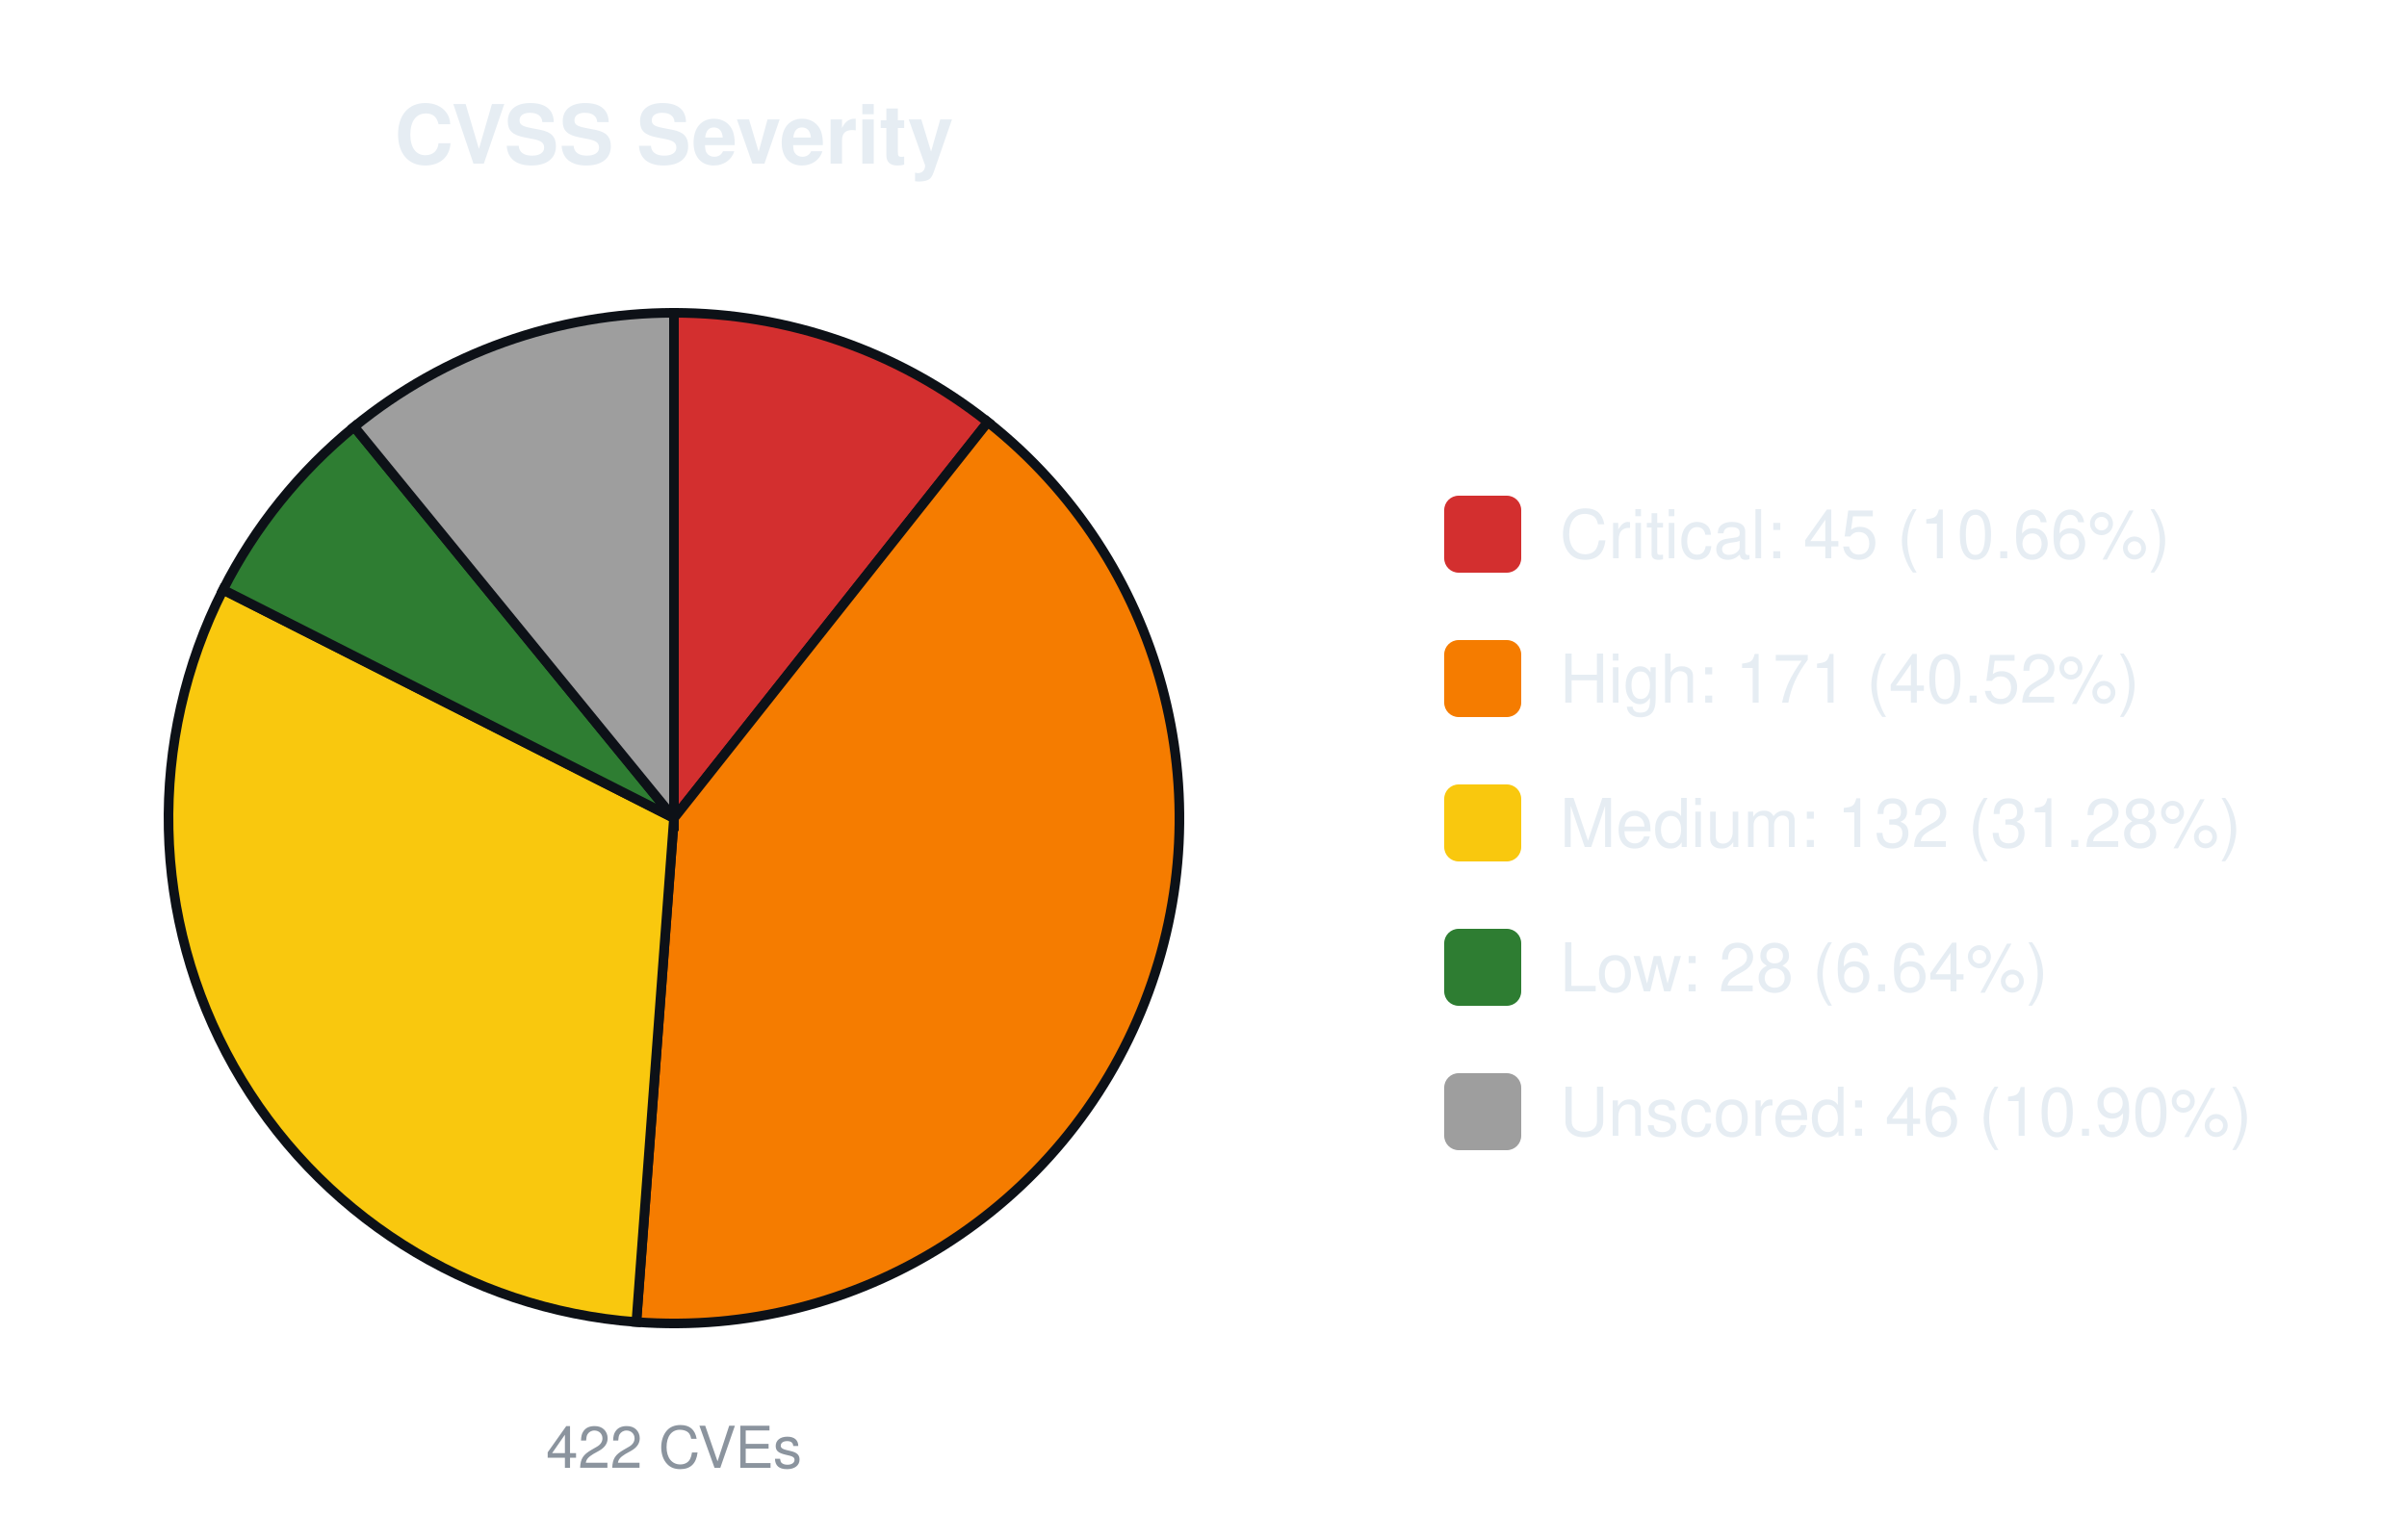
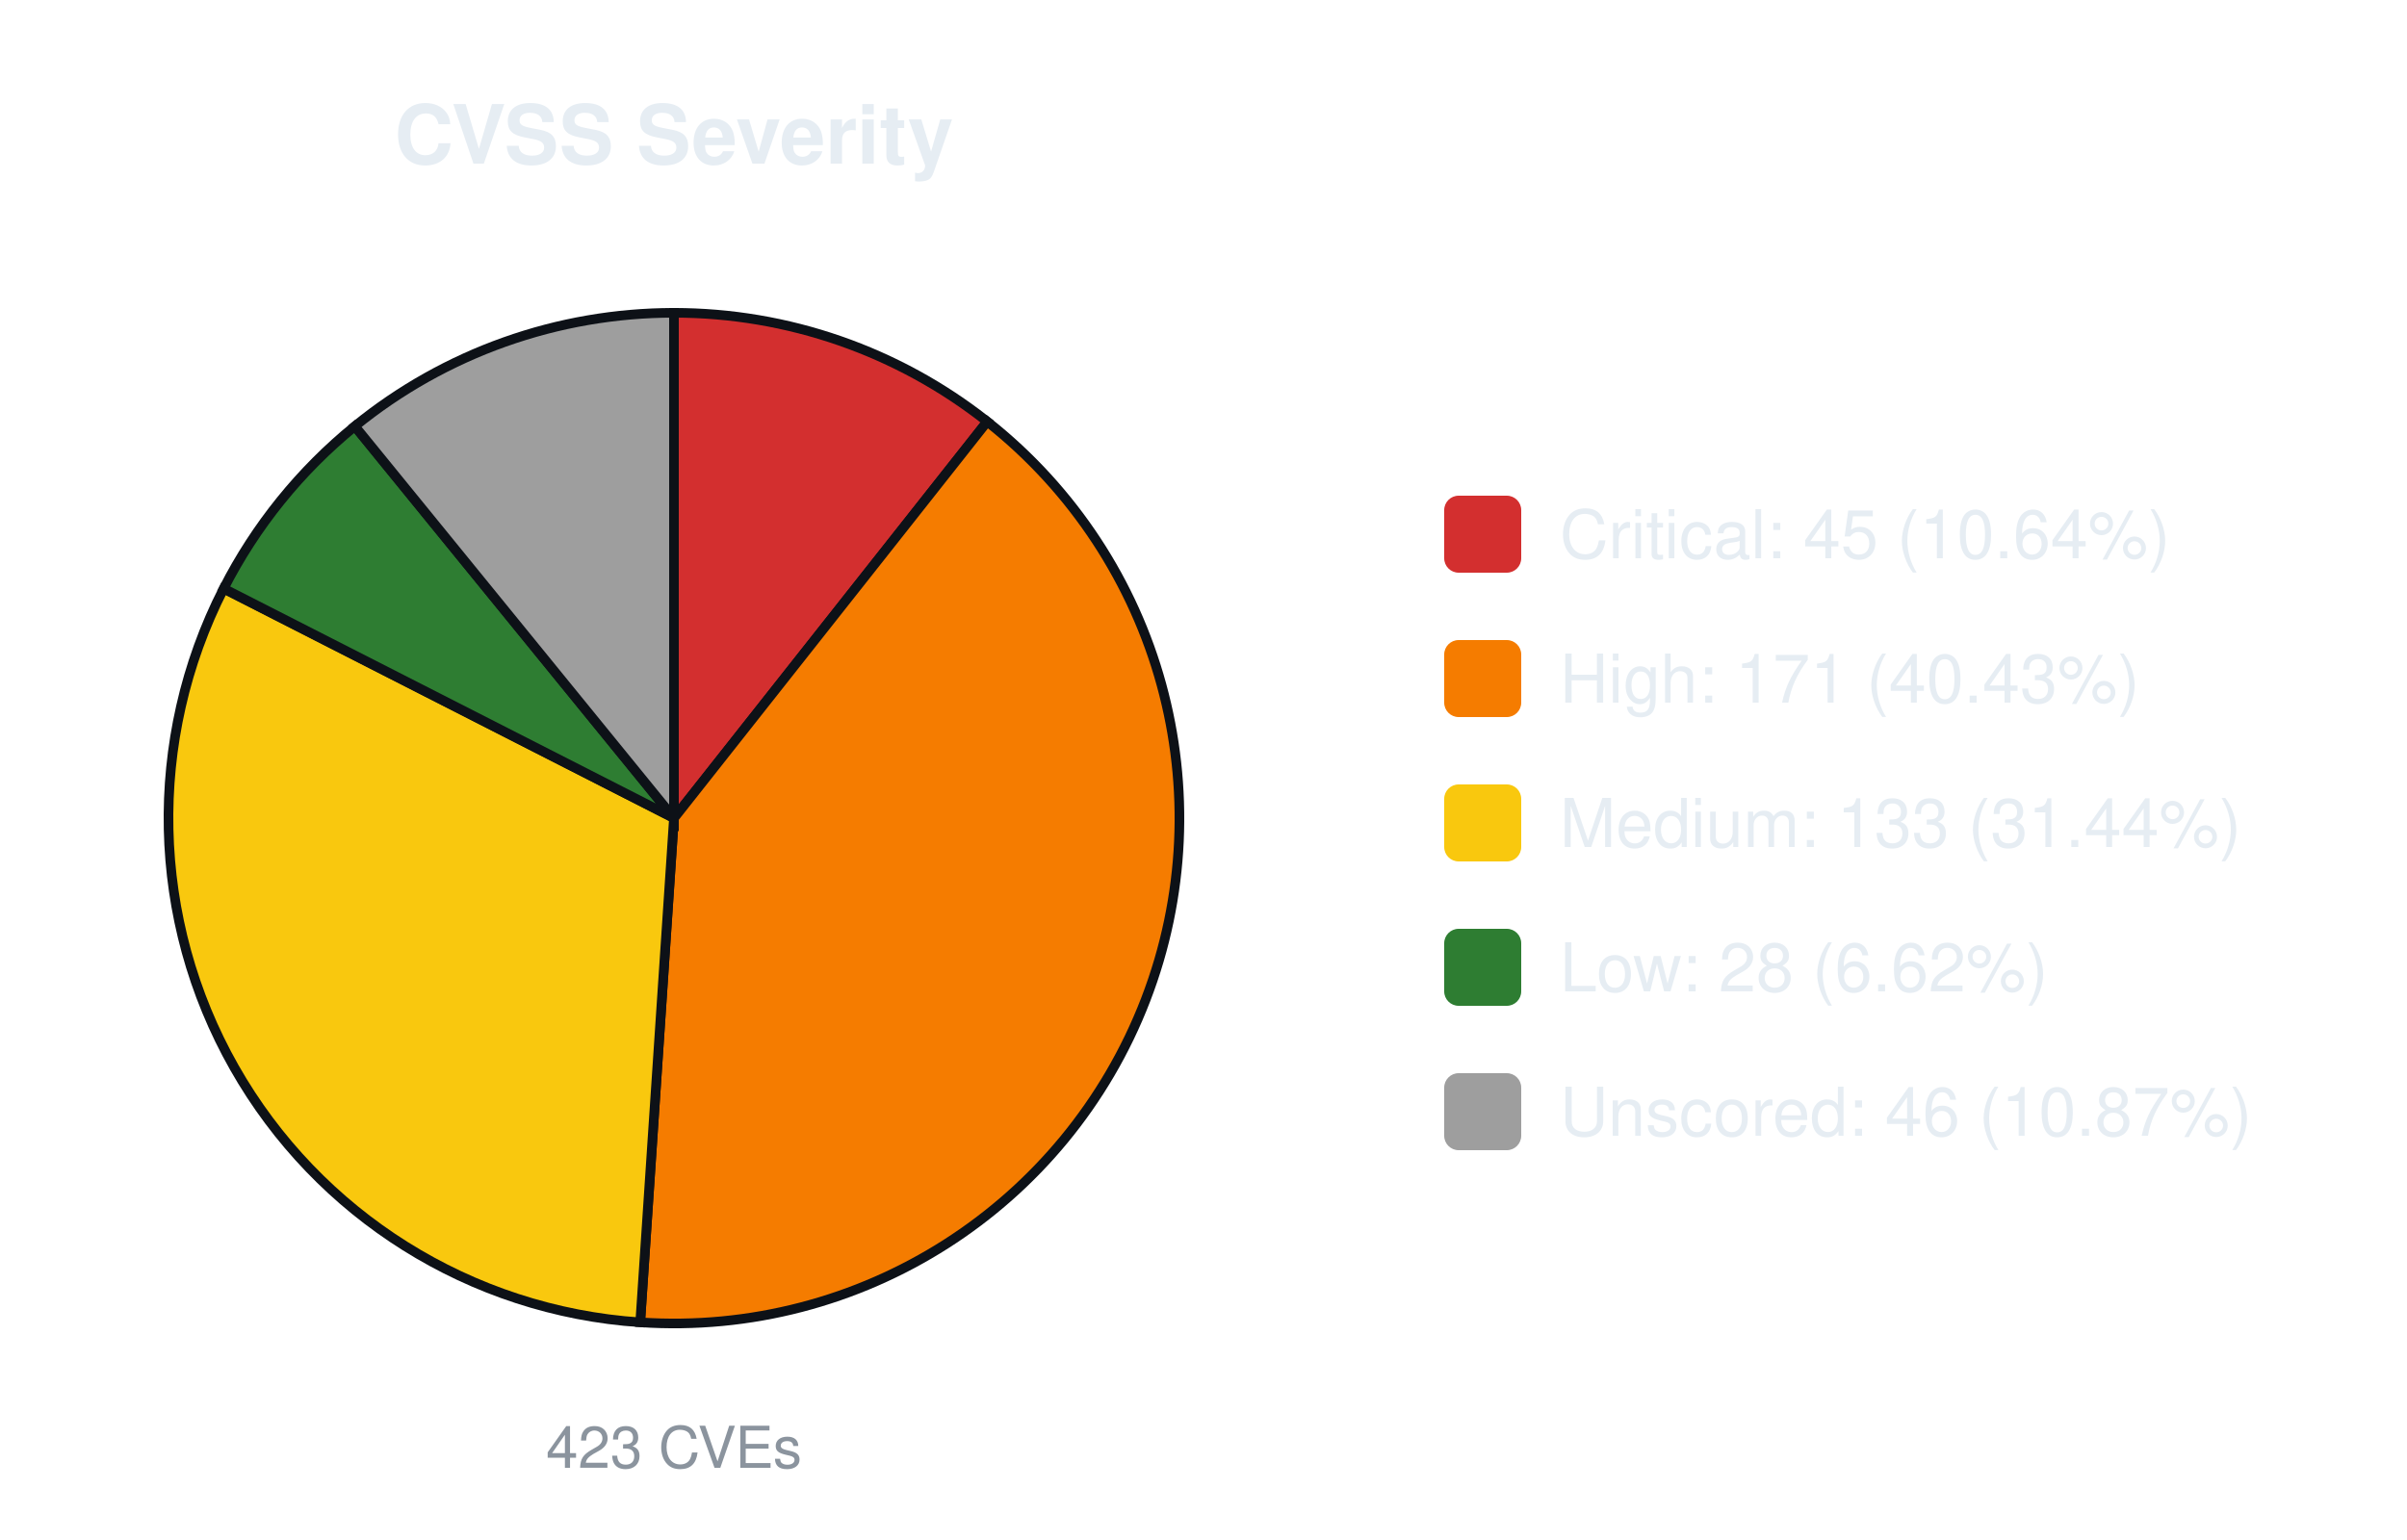
<svg xmlns="http://www.w3.org/2000/svg" width="500" height="320" viewBox="0 0 500 320" font-family="-apple-system,Segoe UI,Helvetica,Arial,sans-serif">
  <text x="140.0" y="34" font-size="17" font-weight="600" text-anchor="middle" fill="#e6edf3">CVSS Severity</text>
-   <path d="M140.00,170.00 L140.00,65.00 A105.0,105.0 0 0 1 205.20,87.70 Z" fill="#d32f2f" stroke="#0d1117" stroke-width="2" />
-   <path d="M140.00,170.00 L205.20,87.70 A105.0,105.0 0 0 1 132.19,274.71 Z" fill="#f57c00" stroke="#0d1117" stroke-width="2" />
-   <path d="M140.00,170.00 L132.19,274.71 A105.0,105.0 0 0 1 46.34,122.54 Z" fill="#f9c80e" stroke="#0d1117" stroke-width="2" />
-   <path d="M140.00,170.00 L46.34,122.54 A105.0,105.0 0 0 1 73.58,88.68 Z" fill="#2e7d32" stroke="#0d1117" stroke-width="2" />
-   <path d="M140.00,170.00 L73.58,88.68 A105.0,105.0 0 0 1 140.00,65.00 Z" fill="#9e9e9e" stroke="#0d1117" stroke-width="2" />
-   <text x="140.0" y="305" font-size="12" text-anchor="middle" fill="#8b949e">422 CVEs</text>
+   <path d="M140.00,170.00 L140.00,65.00 A105.0,105.0 0 0 1 205.07,87.60 Z" fill="#d32f2f" stroke="#0d1117" stroke-width="2" />
+   <path d="M140.00,170.00 L205.07,87.60 A105.0,105.0 0 0 1 132.99,274.77 Z" fill="#f57c00" stroke="#0d1117" stroke-width="2" />
+   <path d="M140.00,170.00 L132.99,274.77 A105.0,105.0 0 0 1 46.46,122.30 Z" fill="#f9c80e" stroke="#0d1117" stroke-width="2" />
+   <path d="M140.00,170.00 L46.46,122.30 A105.0,105.0 0 0 1 73.71,88.57 Z" fill="#2e7d32" stroke="#0d1117" stroke-width="2" />
+   <path d="M140.00,170.00 L73.71,88.57 A105.0,105.0 0 0 1 140.00,65.00 Z" fill="#9e9e9e" stroke="#0d1117" stroke-width="2" />
+   <text x="140.0" y="305" font-size="12" text-anchor="middle" fill="#8b949e">423 CVEs</text>
  <rect x="300.0" y="103.0" width="16" height="16" rx="3" fill="#d32f2f" />
-   <text x="324.0" y="116.0" font-size="14" fill="#e6edf3">Critical: 45 (10.66%)</text>
+   <text x="324.0" y="116.0" font-size="14" fill="#e6edf3">Critical: 45 (10.64%)</text>
  <rect x="300.0" y="133.0" width="16" height="16" rx="3" fill="#f57c00" />
-   <text x="324.0" y="146.0" font-size="14" fill="#e6edf3">High: 171 (40.52%)</text>
+   <text x="324.0" y="146.0" font-size="14" fill="#e6edf3">High: 171 (40.43%)</text>
  <rect x="300.0" y="163.0" width="16" height="16" rx="3" fill="#f9c80e" />
-   <text x="324.0" y="176.0" font-size="14" fill="#e6edf3">Medium: 132 (31.28%)</text>
+   <text x="324.0" y="176.0" font-size="14" fill="#e6edf3">Medium: 133 (31.44%)</text>
  <rect x="300.0" y="193.0" width="16" height="16" rx="3" fill="#2e7d32" />
-   <text x="324.0" y="206.0" font-size="14" fill="#e6edf3">Low: 28 (6.64%)</text>
+   <text x="324.0" y="206.0" font-size="14" fill="#e6edf3">Low: 28 (6.62%)</text>
  <rect x="300.0" y="223.0" width="16" height="16" rx="3" fill="#9e9e9e" />
-   <text x="324.0" y="236.0" font-size="14" fill="#e6edf3">Unscored: 46 (10.90%)</text>
+   <text x="324.0" y="236.0" font-size="14" fill="#e6edf3">Unscored: 46 (10.87%)</text>
</svg>
